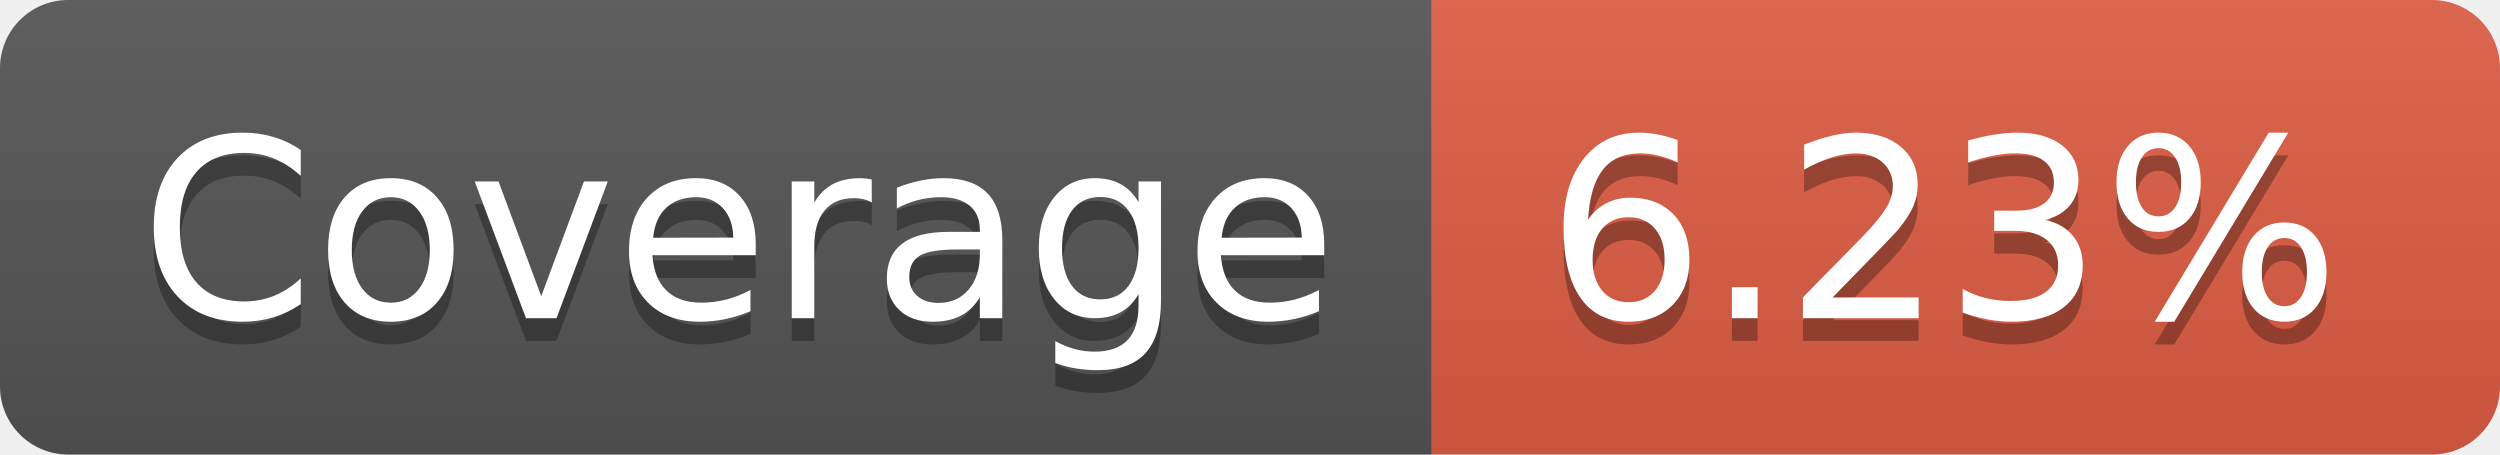
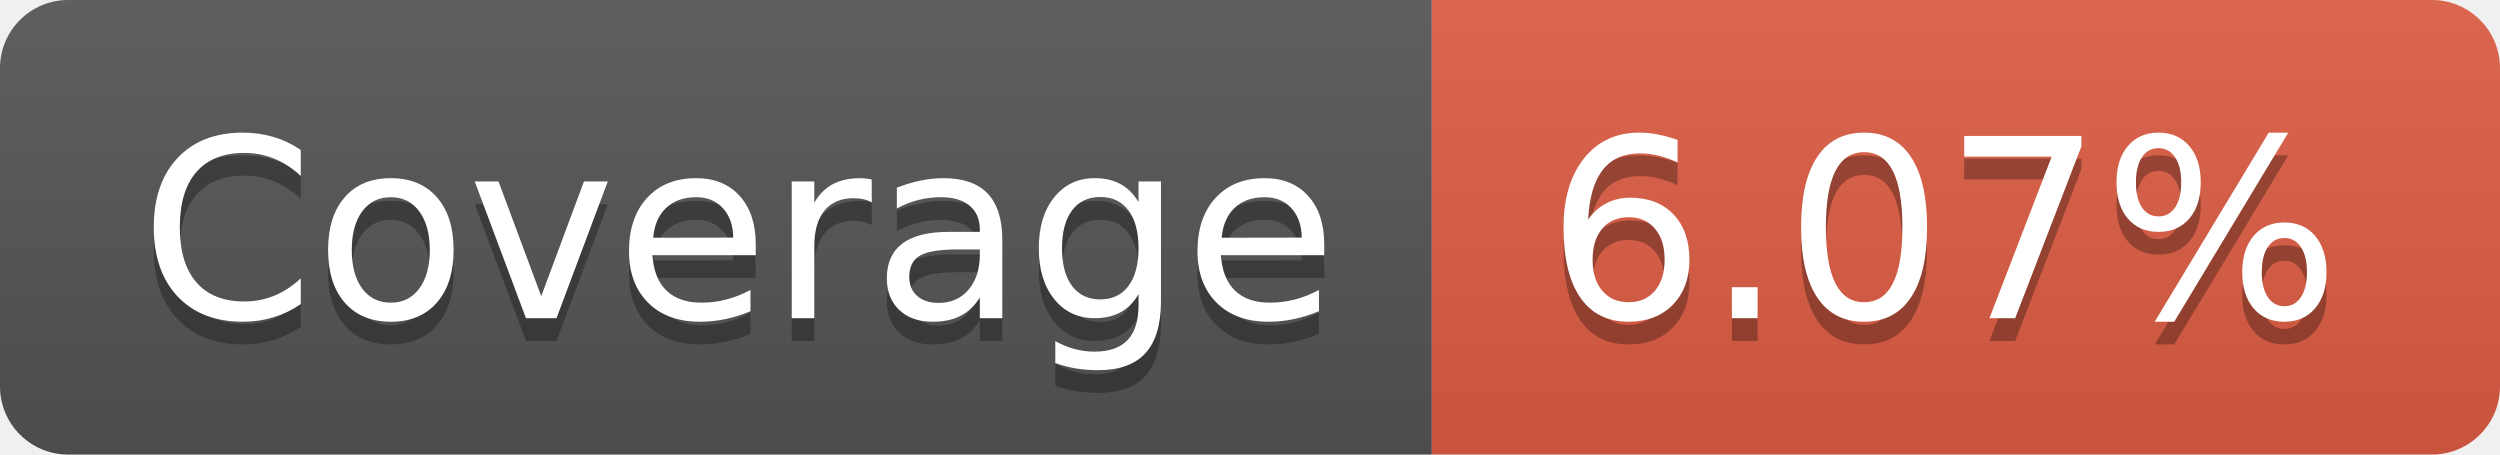
- <svg xmlns="http://www.w3.org/2000/svg" width="110" height="20" role="img" aria-label="Coverage: 6.23%">
+ <svg xmlns="http://www.w3.org/2000/svg" width="110" height="20" role="img" aria-label="Coverage: 6.07%">
  <linearGradient id="s" x2="0" y2="100%">
    <stop offset="0" stop-color="#bbb" stop-opacity=".1" />
    <stop offset="1" stop-opacity=".1" />
  </linearGradient>
  <clipPath id="r">
    <rect width="110" height="20" rx="3" fill="#fff" />
  </clipPath>
  <g clip-path="url(#r)">
    <rect width="63" height="20" fill="#555" />
    <rect x="63" width="47" height="20" fill="#e05d44" />
    <rect width="110" height="20" fill="url(#s)" />
  </g>
  <g fill="#fff" text-anchor="middle" font-family="Verdana,Geneva,DejaVu Sans,sans-serif" text-rendering="geometricPrecision" font-size="110">
    <text aria-hidden="true" x="325" y="150" fill="#010101" fill-opacity=".3" transform="scale(.1)" textLength="530">Coverage</text>
    <text x="325" y="140" transform="scale(.1)" fill="#fff" textLength="530">Coverage</text>
-     <text aria-hidden="true" x="855" y="150" fill="#010101" fill-opacity=".3" transform="scale(.1)" textLength="370">6.23%</text>
-     <text x="855" y="140" transform="scale(.1)" fill="#fff" textLength="370">6.23%</text>
+     <text aria-hidden="true" x="855" y="150" fill="#010101" fill-opacity=".3" transform="scale(.1)" textLength="370">6.07%</text>
+     <text x="855" y="140" transform="scale(.1)" fill="#fff" textLength="370">6.07%</text>
  </g>
</svg>
